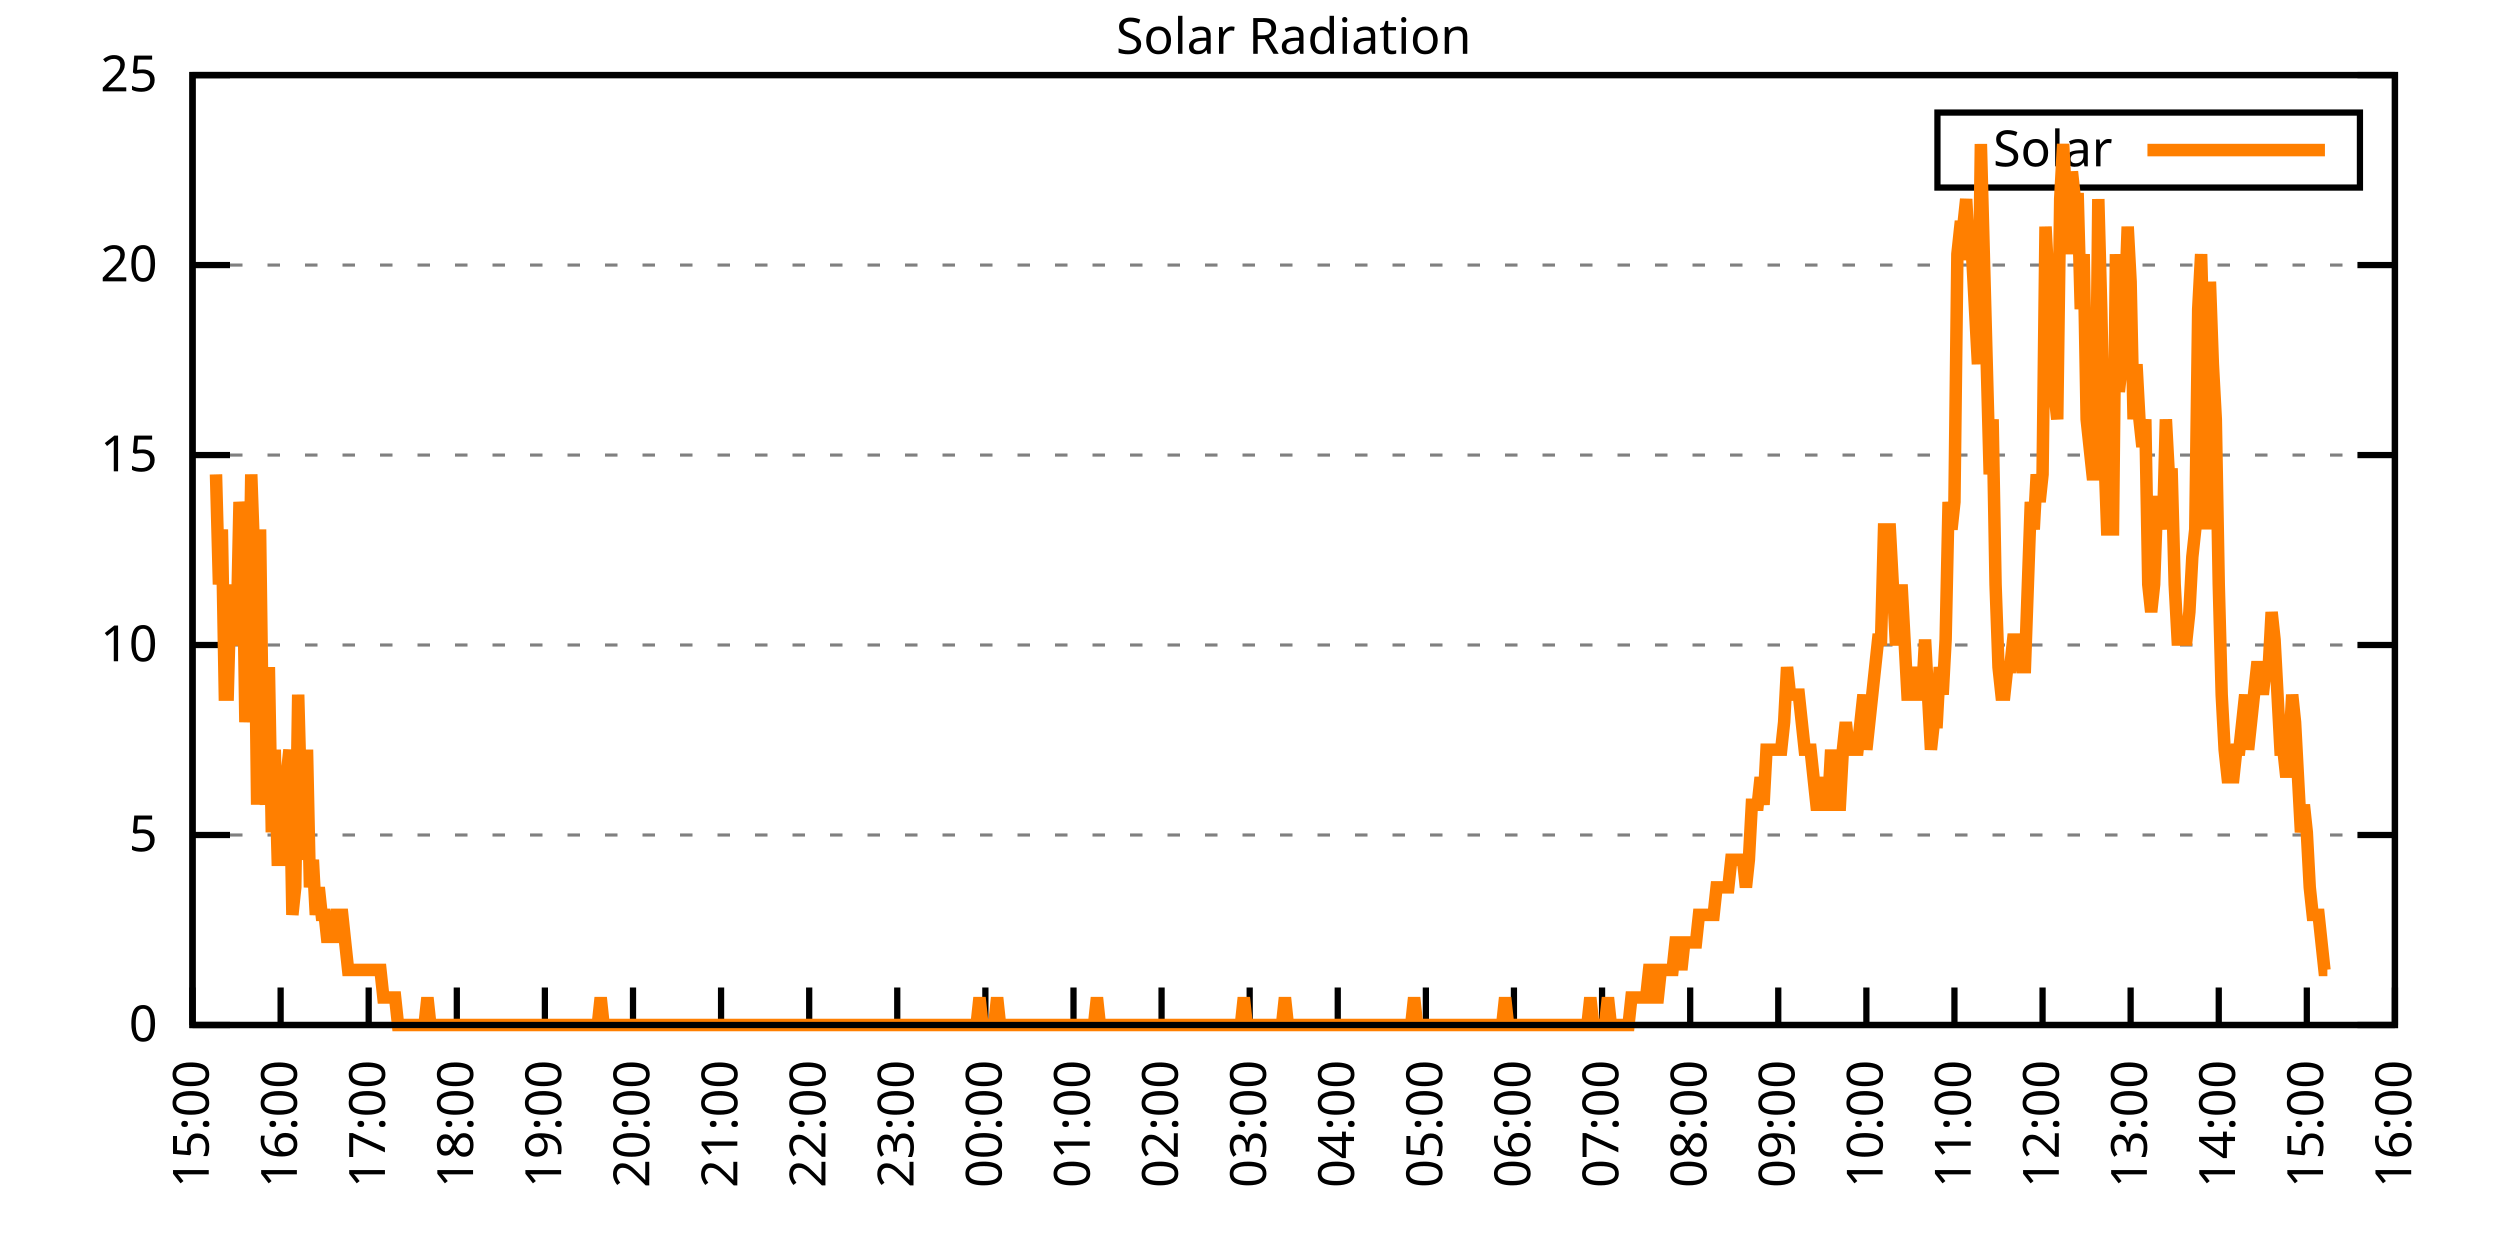
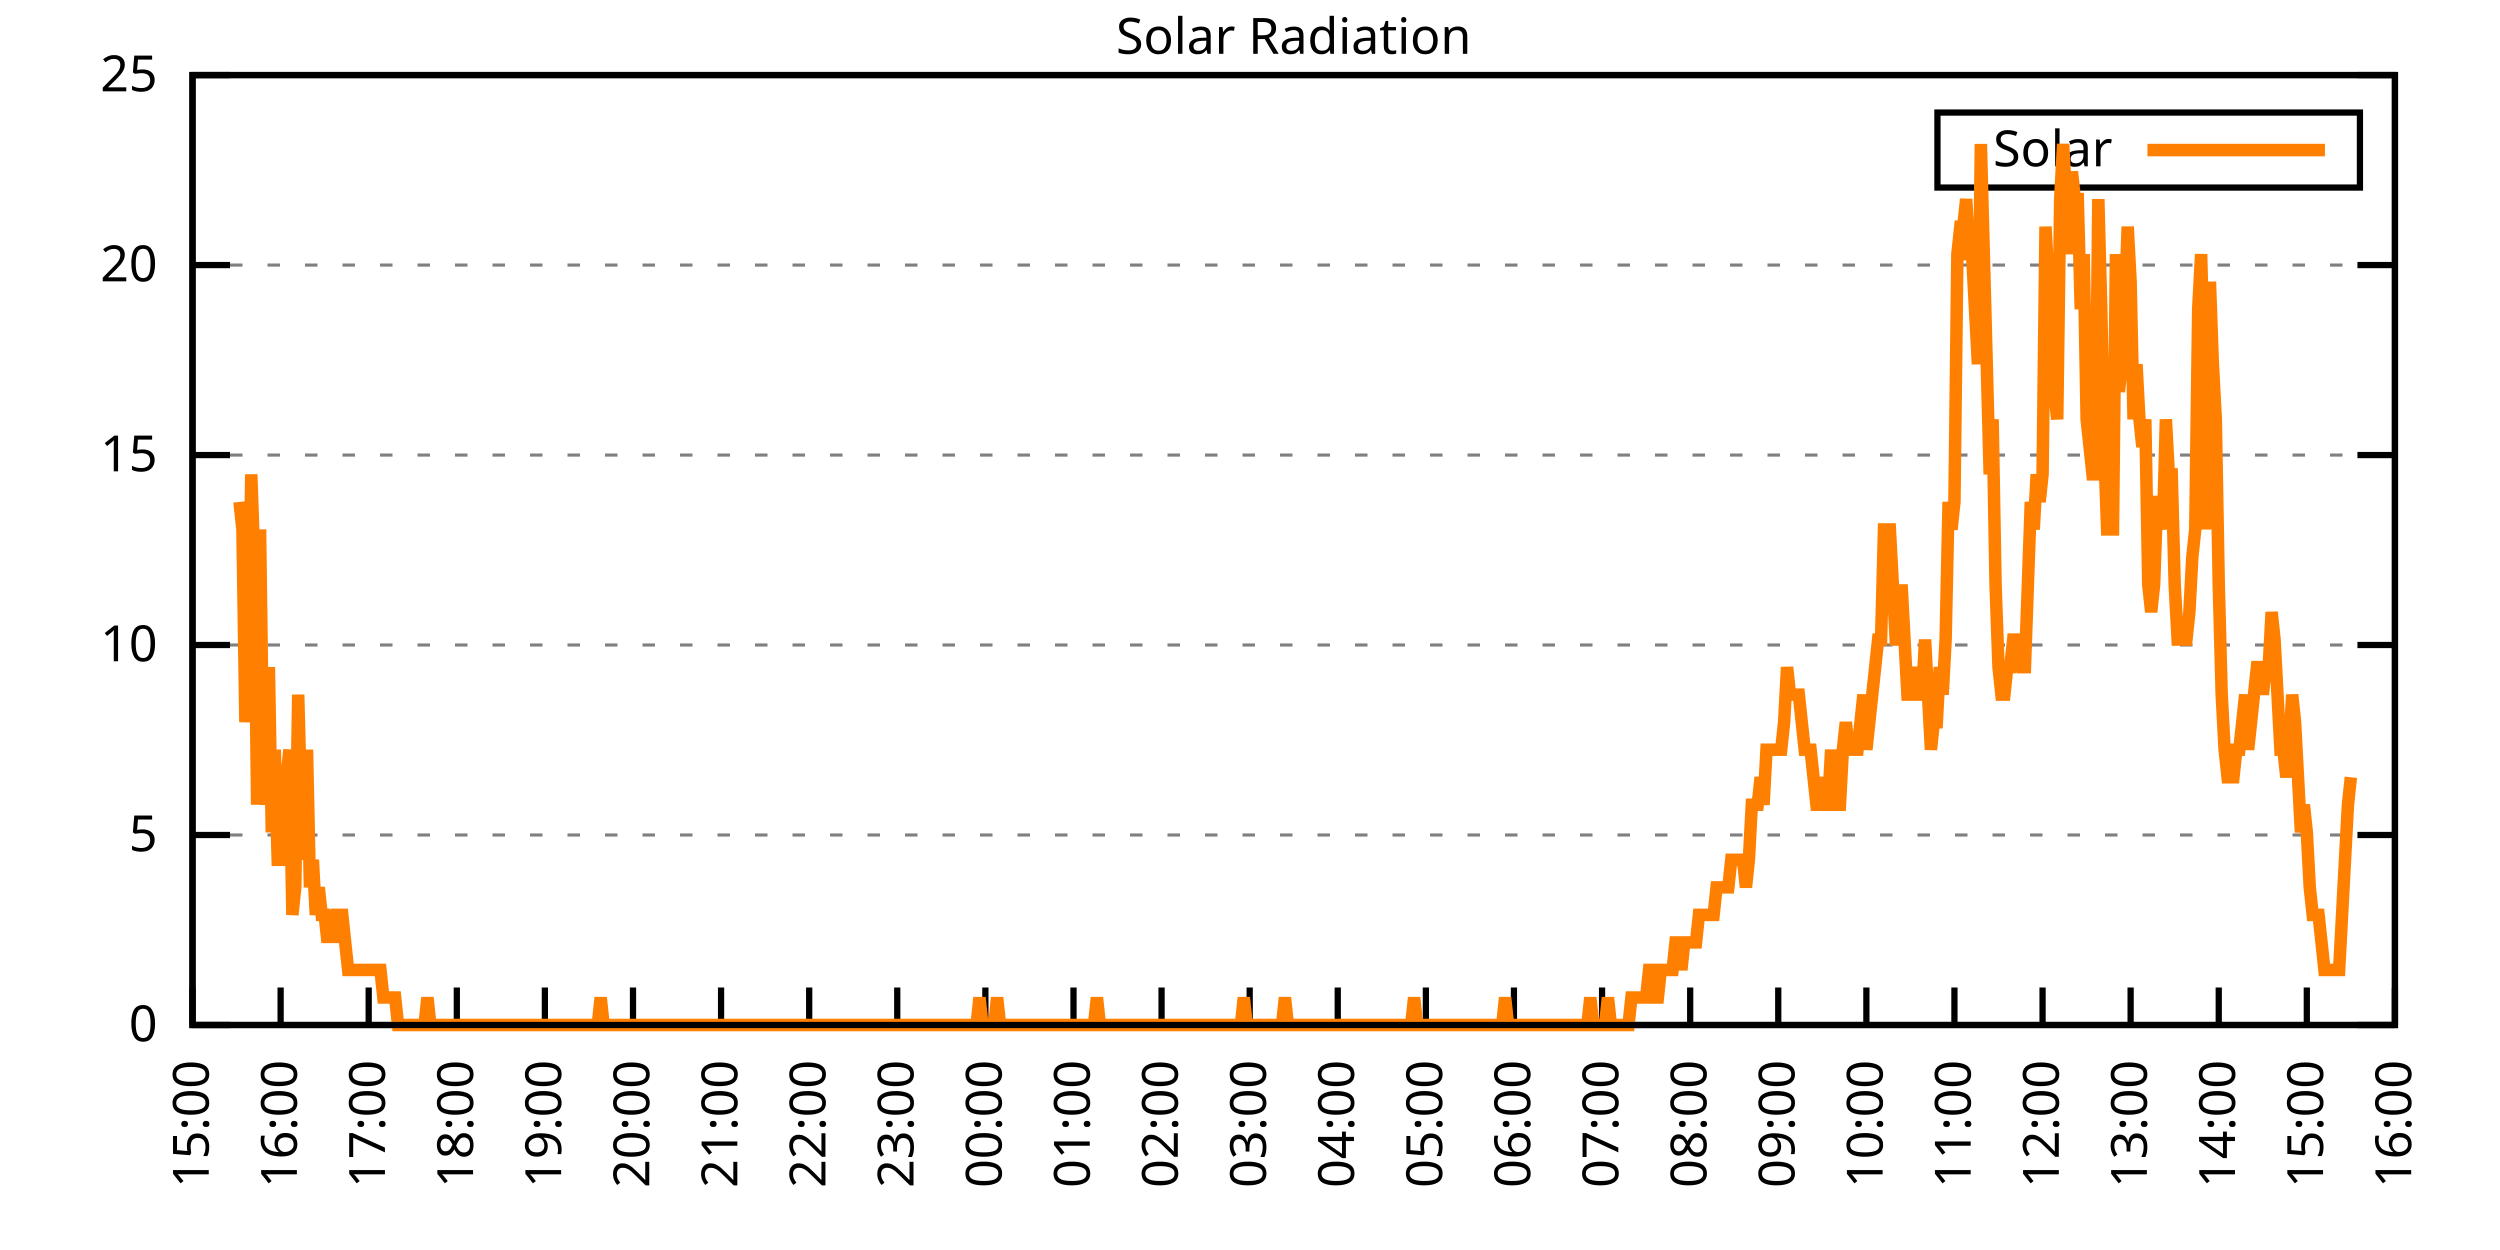
<svg xmlns="http://www.w3.org/2000/svg" xmlns:xlink="http://www.w3.org/1999/xlink" width="400" height="200" viewBox="0 0 400 200">
  <g id="gnuplot_canvas">
    <rect x="0" y="0" width="400" height="200" fill="none" />
    <defs>
      <circle id="gpDot" r="0.5" stroke-width="0.5" stroke="currentColor" />
      <path id="gpPt0" stroke-width="0.333" stroke="currentColor" d="M-1,0 h2 M0,-1 v2" />
      <path id="gpPt1" stroke-width="0.333" stroke="currentColor" d="M-1,-1 L1,1 M1,-1 L-1,1" />
      <path id="gpPt2" stroke-width="0.333" stroke="currentColor" d="M-1,0 L1,0 M0,-1 L0,1 M-1,-1 L1,1 M-1,1 L1,-1" />
      <rect id="gpPt3" stroke-width="0.333" stroke="currentColor" x="-1" y="-1" width="2" height="2" />
      <rect id="gpPt4" stroke-width="0.333" stroke="currentColor" fill="currentColor" x="-1" y="-1" width="2" height="2" />
      <circle id="gpPt5" stroke-width="0.333" stroke="currentColor" cx="0" cy="0" r="1" />
      <use xlink:href="#gpPt5" id="gpPt6" fill="currentColor" stroke="none" />
      <path id="gpPt7" stroke-width="0.333" stroke="currentColor" d="M0,-1.33 L-1.33,0.67 L1.33,0.67 z" />
      <use xlink:href="#gpPt7" id="gpPt8" fill="currentColor" stroke="none" />
      <use xlink:href="#gpPt7" id="gpPt9" stroke="currentColor" transform="rotate(180)" />
      <use xlink:href="#gpPt9" id="gpPt10" fill="currentColor" stroke="none" />
      <use xlink:href="#gpPt3" id="gpPt11" stroke="currentColor" transform="rotate(45)" />
      <use xlink:href="#gpPt11" id="gpPt12" fill="currentColor" stroke="none" />
      <path id="gpPt13" stroke-width="0.333" stroke="currentColor" d="M0,1.330 L1.265,0.411 L0.782,-1.067 L-0.782,-1.076 L-1.265,0.411 z" />
      <use xlink:href="#gpPt13" id="gpPt14" fill="currentColor" stroke="none" />
      <filter id="textbox" filterUnits="objectBoundingBox" x="0" y="0" height="1" width="1">
        <feFlood flood-color="white" flood-opacity="1" result="bgnd" />
        <feComposite in="SourceGraphic" in2="bgnd" operator="atop" />
      </filter>
      <filter id="greybox" filterUnits="objectBoundingBox" x="0" y="0" height="1" width="1">
        <feFlood flood-color="lightgrey" flood-opacity="1" result="grey" />
        <feComposite in="SourceGraphic" in2="grey" operator="atop" />
      </filter>
    </defs>
    <g fill="none" color="white" stroke="currentColor" stroke-width="1.00" stroke-linecap="butt" stroke-linejoin="miter">
</g>
    <g fill="none" color="black" stroke="currentColor" stroke-width="1.00" stroke-linecap="butt" stroke-linejoin="miter">
      <g stroke="none" shape-rendering="crispEdges">
        <polygon fill="rgb(255, 255, 255)" points="30.80,164.00 383.18,164.00 383.18,12.02 30.80,12.02 " />
      </g>
    </g>
    <g fill="none" color="black" stroke="currentColor" stroke-width="1.00" stroke-linecap="butt" stroke-linejoin="miter">
</g>
    <g fill="none" color="black" stroke="black" stroke-width="0.50" stroke-linecap="butt" stroke-linejoin="miter">
</g>
    <g fill="none" color="gray" stroke="currentColor" stroke-width="0.50" stroke-linecap="butt" stroke-linejoin="miter">
      <path stroke="gray" stroke-dasharray="2,4" class="gridline" d="M30.80,164.00 L383.19,164.00  " />
    </g>
    <g fill="none" color="gray" stroke="gray" stroke-width="1.00" stroke-linecap="butt" stroke-linejoin="miter">
</g>
    <g fill="none" color="black" stroke="currentColor" stroke-width="1.00" stroke-linecap="butt" stroke-linejoin="miter">
      <path stroke="black" d="M30.80,164.00 L36.80,164.00 M383.19,164.00 L377.19,164.00  " />
      <g transform="translate(25.20,166.60)" stroke="none" fill="black" font-family="Sans" font-size="8.00" text-anchor="end">
        <text>
          <tspan font-family="Sans"> 0</tspan>
        </text>
      </g>
    </g>
    <g fill="none" color="black" stroke="currentColor" stroke-width="1.00" stroke-linecap="butt" stroke-linejoin="miter">
</g>
    <g fill="none" color="black" stroke="black" stroke-width="0.50" stroke-linecap="butt" stroke-linejoin="miter">
</g>
    <g fill="none" color="gray" stroke="currentColor" stroke-width="0.50" stroke-linecap="butt" stroke-linejoin="miter">
      <path stroke="gray" stroke-dasharray="2,4" class="gridline" d="M30.80,133.60 L383.19,133.60  " />
    </g>
    <g fill="none" color="gray" stroke="gray" stroke-width="1.00" stroke-linecap="butt" stroke-linejoin="miter">
</g>
    <g fill="none" color="black" stroke="currentColor" stroke-width="1.00" stroke-linecap="butt" stroke-linejoin="miter">
      <path stroke="black" d="M30.80,133.60 L36.80,133.60 M383.19,133.60 L377.19,133.60  " />
      <g transform="translate(25.20,136.20)" stroke="none" fill="black" font-family="Sans" font-size="8.00" text-anchor="end">
        <text>
          <tspan font-family="Sans"> 5</tspan>
        </text>
      </g>
    </g>
    <g fill="none" color="black" stroke="currentColor" stroke-width="1.00" stroke-linecap="butt" stroke-linejoin="miter">
</g>
    <g fill="none" color="black" stroke="black" stroke-width="0.50" stroke-linecap="butt" stroke-linejoin="miter">
</g>
    <g fill="none" color="gray" stroke="currentColor" stroke-width="0.50" stroke-linecap="butt" stroke-linejoin="miter">
      <path stroke="gray" stroke-dasharray="2,4" class="gridline" d="M30.80,103.20 L383.19,103.20  " />
    </g>
    <g fill="none" color="gray" stroke="gray" stroke-width="1.00" stroke-linecap="butt" stroke-linejoin="miter">
</g>
    <g fill="none" color="black" stroke="currentColor" stroke-width="1.00" stroke-linecap="butt" stroke-linejoin="miter">
      <path stroke="black" d="M30.80,103.20 L36.80,103.20 M383.19,103.20 L377.19,103.20  " />
      <g transform="translate(25.20,105.80)" stroke="none" fill="black" font-family="Sans" font-size="8.00" text-anchor="end">
        <text>
          <tspan font-family="Sans"> 10</tspan>
        </text>
      </g>
    </g>
    <g fill="none" color="black" stroke="currentColor" stroke-width="1.00" stroke-linecap="butt" stroke-linejoin="miter">
</g>
    <g fill="none" color="black" stroke="black" stroke-width="0.50" stroke-linecap="butt" stroke-linejoin="miter">
</g>
    <g fill="none" color="gray" stroke="currentColor" stroke-width="0.50" stroke-linecap="butt" stroke-linejoin="miter">
      <path stroke="gray" stroke-dasharray="2,4" class="gridline" d="M30.80,72.81 L383.19,72.81  " />
    </g>
    <g fill="none" color="gray" stroke="gray" stroke-width="1.00" stroke-linecap="butt" stroke-linejoin="miter">
</g>
    <g fill="none" color="black" stroke="currentColor" stroke-width="1.00" stroke-linecap="butt" stroke-linejoin="miter">
      <path stroke="black" d="M30.80,72.81 L36.80,72.81 M383.19,72.81 L377.19,72.81  " />
      <g transform="translate(25.20,75.41)" stroke="none" fill="black" font-family="Sans" font-size="8.00" text-anchor="end">
        <text>
          <tspan font-family="Sans"> 15</tspan>
        </text>
      </g>
    </g>
    <g fill="none" color="black" stroke="currentColor" stroke-width="1.00" stroke-linecap="butt" stroke-linejoin="miter">
</g>
    <g fill="none" color="black" stroke="black" stroke-width="0.50" stroke-linecap="butt" stroke-linejoin="miter">
</g>
    <g fill="none" color="gray" stroke="currentColor" stroke-width="0.50" stroke-linecap="butt" stroke-linejoin="miter">
      <path stroke="gray" stroke-dasharray="2,4" class="gridline" d="M30.80,42.41 L383.19,42.41  " />
    </g>
    <g fill="none" color="gray" stroke="gray" stroke-width="1.00" stroke-linecap="butt" stroke-linejoin="miter">
</g>
    <g fill="none" color="black" stroke="currentColor" stroke-width="1.00" stroke-linecap="butt" stroke-linejoin="miter">
      <path stroke="black" d="M30.80,42.41 L36.80,42.41 M383.19,42.41 L377.19,42.41  " />
      <g transform="translate(25.20,45.01)" stroke="none" fill="black" font-family="Sans" font-size="8.00" text-anchor="end">
        <text>
          <tspan font-family="Sans"> 20</tspan>
        </text>
      </g>
    </g>
    <g fill="none" color="black" stroke="currentColor" stroke-width="1.00" stroke-linecap="butt" stroke-linejoin="miter">
</g>
    <g fill="none" color="black" stroke="black" stroke-width="0.50" stroke-linecap="butt" stroke-linejoin="miter">
</g>
    <g fill="none" color="gray" stroke="currentColor" stroke-width="0.50" stroke-linecap="butt" stroke-linejoin="miter">
      <path stroke="gray" stroke-dasharray="2,4" class="gridline" d="M30.80,12.01 L383.19,12.01  " />
    </g>
    <g fill="none" color="gray" stroke="gray" stroke-width="1.00" stroke-linecap="butt" stroke-linejoin="miter">
</g>
    <g fill="none" color="black" stroke="currentColor" stroke-width="1.00" stroke-linecap="butt" stroke-linejoin="miter">
      <path stroke="black" d="M30.80,12.01 L36.80,12.01 M383.19,12.01 L377.19,12.01  " />
      <g transform="translate(25.20,14.61)" stroke="none" fill="black" font-family="Sans" font-size="8.00" text-anchor="end">
        <text>
          <tspan font-family="Sans"> 25</tspan>
        </text>
      </g>
    </g>
    <g fill="none" color="black" stroke="currentColor" stroke-width="1.00" stroke-linecap="butt" stroke-linejoin="miter">
      <path stroke="black" d="M30.80,164.00 L30.80,158.00  " />
      <g transform="translate(33.40,169.60) rotate(270.00)" stroke="none" fill="black" font-family="Sans" font-size="8.00" text-anchor="end">
        <text>
          <tspan font-family="Sans">15:00</tspan>
        </text>
      </g>
    </g>
    <g fill="none" color="black" stroke="currentColor" stroke-width="1.00" stroke-linecap="butt" stroke-linejoin="miter">
      <path stroke="black" d="M44.90,164.00 L44.90,158.00  " />
      <g transform="translate(47.50,169.60) rotate(270.00)" stroke="none" fill="black" font-family="Sans" font-size="8.00" text-anchor="end">
        <text>
          <tspan font-family="Sans">16:00</tspan>
        </text>
      </g>
    </g>
    <g fill="none" color="black" stroke="currentColor" stroke-width="1.00" stroke-linecap="butt" stroke-linejoin="miter">
      <path stroke="black" d="M58.99,164.00 L58.99,158.00  " />
      <g transform="translate(61.59,169.60) rotate(270.00)" stroke="none" fill="black" font-family="Sans" font-size="8.00" text-anchor="end">
        <text>
          <tspan font-family="Sans">17:00</tspan>
        </text>
      </g>
    </g>
    <g fill="none" color="black" stroke="currentColor" stroke-width="1.00" stroke-linecap="butt" stroke-linejoin="miter">
      <path stroke="black" d="M73.09,164.00 L73.09,158.00  " />
      <g transform="translate(75.69,169.60) rotate(270.00)" stroke="none" fill="black" font-family="Sans" font-size="8.00" text-anchor="end">
        <text>
          <tspan font-family="Sans">18:00</tspan>
        </text>
      </g>
    </g>
    <g fill="none" color="black" stroke="currentColor" stroke-width="1.00" stroke-linecap="butt" stroke-linejoin="miter">
      <path stroke="black" d="M87.18,164.00 L87.18,158.00  " />
      <g transform="translate(89.78,169.60) rotate(270.00)" stroke="none" fill="black" font-family="Sans" font-size="8.00" text-anchor="end">
        <text>
          <tspan font-family="Sans">19:00</tspan>
        </text>
      </g>
    </g>
    <g fill="none" color="black" stroke="currentColor" stroke-width="1.00" stroke-linecap="butt" stroke-linejoin="miter">
      <path stroke="black" d="M101.28,164.00 L101.28,158.00  " />
      <g transform="translate(103.88,169.60) rotate(270.00)" stroke="none" fill="black" font-family="Sans" font-size="8.00" text-anchor="end">
        <text>
          <tspan font-family="Sans">20:00</tspan>
        </text>
      </g>
    </g>
    <g fill="none" color="black" stroke="currentColor" stroke-width="1.00" stroke-linecap="butt" stroke-linejoin="miter">
      <path stroke="black" d="M115.37,164.00 L115.37,158.00  " />
      <g transform="translate(117.97,169.60) rotate(270.00)" stroke="none" fill="black" font-family="Sans" font-size="8.00" text-anchor="end">
        <text>
          <tspan font-family="Sans">21:00</tspan>
        </text>
      </g>
    </g>
    <g fill="none" color="black" stroke="currentColor" stroke-width="1.00" stroke-linecap="butt" stroke-linejoin="miter">
      <path stroke="black" d="M129.47,164.00 L129.47,158.00  " />
      <g transform="translate(132.07,169.60) rotate(270.00)" stroke="none" fill="black" font-family="Sans" font-size="8.00" text-anchor="end">
        <text>
          <tspan font-family="Sans">22:00</tspan>
        </text>
      </g>
    </g>
    <g fill="none" color="black" stroke="currentColor" stroke-width="1.00" stroke-linecap="butt" stroke-linejoin="miter">
      <path stroke="black" d="M143.56,164.00 L143.56,158.00  " />
      <g transform="translate(146.16,169.60) rotate(270.00)" stroke="none" fill="black" font-family="Sans" font-size="8.00" text-anchor="end">
        <text>
          <tspan font-family="Sans">23:00</tspan>
        </text>
      </g>
    </g>
    <g fill="none" color="black" stroke="currentColor" stroke-width="1.00" stroke-linecap="butt" stroke-linejoin="miter">
      <path stroke="black" d="M157.66,164.00 L157.66,158.00  " />
      <g transform="translate(160.26,169.60) rotate(270.00)" stroke="none" fill="black" font-family="Sans" font-size="8.00" text-anchor="end">
        <text>
          <tspan font-family="Sans">00:00</tspan>
        </text>
      </g>
    </g>
    <g fill="none" color="black" stroke="currentColor" stroke-width="1.00" stroke-linecap="butt" stroke-linejoin="miter">
      <path stroke="black" d="M171.76,164.00 L171.76,158.00  " />
      <g transform="translate(174.36,169.60) rotate(270.00)" stroke="none" fill="black" font-family="Sans" font-size="8.00" text-anchor="end">
        <text>
          <tspan font-family="Sans">01:00</tspan>
        </text>
      </g>
    </g>
    <g fill="none" color="black" stroke="currentColor" stroke-width="1.00" stroke-linecap="butt" stroke-linejoin="miter">
      <path stroke="black" d="M185.85,164.00 L185.85,158.00  " />
      <g transform="translate(188.45,169.60) rotate(270.00)" stroke="none" fill="black" font-family="Sans" font-size="8.00" text-anchor="end">
        <text>
          <tspan font-family="Sans">02:00</tspan>
        </text>
      </g>
    </g>
    <g fill="none" color="black" stroke="currentColor" stroke-width="1.00" stroke-linecap="butt" stroke-linejoin="miter">
      <path stroke="black" d="M199.95,164.00 L199.95,158.00  " />
      <g transform="translate(202.55,169.60) rotate(270.00)" stroke="none" fill="black" font-family="Sans" font-size="8.00" text-anchor="end">
        <text>
          <tspan font-family="Sans">03:00</tspan>
        </text>
      </g>
    </g>
    <g fill="none" color="black" stroke="currentColor" stroke-width="1.00" stroke-linecap="butt" stroke-linejoin="miter">
      <path stroke="black" d="M214.04,164.00 L214.04,158.00  " />
      <g transform="translate(216.64,169.60) rotate(270.00)" stroke="none" fill="black" font-family="Sans" font-size="8.00" text-anchor="end">
        <text>
          <tspan font-family="Sans">04:00</tspan>
        </text>
      </g>
    </g>
    <g fill="none" color="black" stroke="currentColor" stroke-width="1.00" stroke-linecap="butt" stroke-linejoin="miter">
      <path stroke="black" d="M228.14,164.00 L228.14,158.00  " />
      <g transform="translate(230.74,169.60) rotate(270.00)" stroke="none" fill="black" font-family="Sans" font-size="8.00" text-anchor="end">
        <text>
          <tspan font-family="Sans">05:00</tspan>
        </text>
      </g>
    </g>
    <g fill="none" color="black" stroke="currentColor" stroke-width="1.00" stroke-linecap="butt" stroke-linejoin="miter">
      <path stroke="black" d="M242.23,164.00 L242.23,158.00  " />
      <g transform="translate(244.83,169.60) rotate(270.00)" stroke="none" fill="black" font-family="Sans" font-size="8.00" text-anchor="end">
        <text>
          <tspan font-family="Sans">06:00</tspan>
        </text>
      </g>
    </g>
    <g fill="none" color="black" stroke="currentColor" stroke-width="1.00" stroke-linecap="butt" stroke-linejoin="miter">
      <path stroke="black" d="M256.33,164.00 L256.33,158.00  " />
      <g transform="translate(258.93,169.60) rotate(270.00)" stroke="none" fill="black" font-family="Sans" font-size="8.00" text-anchor="end">
        <text>
          <tspan font-family="Sans">07:00</tspan>
        </text>
      </g>
    </g>
    <g fill="none" color="black" stroke="currentColor" stroke-width="1.00" stroke-linecap="butt" stroke-linejoin="miter">
      <path stroke="black" d="M270.43,164.00 L270.43,158.00  " />
      <g transform="translate(273.03,169.60) rotate(270.00)" stroke="none" fill="black" font-family="Sans" font-size="8.00" text-anchor="end">
        <text>
          <tspan font-family="Sans">08:00</tspan>
        </text>
      </g>
    </g>
    <g fill="none" color="black" stroke="currentColor" stroke-width="1.00" stroke-linecap="butt" stroke-linejoin="miter">
      <path stroke="black" d="M284.52,164.00 L284.52,158.00  " />
      <g transform="translate(287.12,169.60) rotate(270.00)" stroke="none" fill="black" font-family="Sans" font-size="8.00" text-anchor="end">
        <text>
          <tspan font-family="Sans">09:00</tspan>
        </text>
      </g>
    </g>
    <g fill="none" color="black" stroke="currentColor" stroke-width="1.00" stroke-linecap="butt" stroke-linejoin="miter">
      <path stroke="black" d="M298.62,164.00 L298.62,158.00  " />
      <g transform="translate(301.22,169.60) rotate(270.00)" stroke="none" fill="black" font-family="Sans" font-size="8.00" text-anchor="end">
        <text>
          <tspan font-family="Sans">10:00</tspan>
        </text>
      </g>
    </g>
    <g fill="none" color="black" stroke="currentColor" stroke-width="1.00" stroke-linecap="butt" stroke-linejoin="miter">
      <path stroke="black" d="M312.71,164.00 L312.71,158.00  " />
      <g transform="translate(315.31,169.60) rotate(270.00)" stroke="none" fill="black" font-family="Sans" font-size="8.00" text-anchor="end">
        <text>
          <tspan font-family="Sans">11:00</tspan>
        </text>
      </g>
    </g>
    <g fill="none" color="black" stroke="currentColor" stroke-width="1.00" stroke-linecap="butt" stroke-linejoin="miter">
      <path stroke="black" d="M326.81,164.00 L326.81,158.00  " />
      <g transform="translate(329.41,169.60) rotate(270.00)" stroke="none" fill="black" font-family="Sans" font-size="8.00" text-anchor="end">
        <text>
          <tspan font-family="Sans">12:00</tspan>
        </text>
      </g>
    </g>
    <g fill="none" color="black" stroke="currentColor" stroke-width="1.00" stroke-linecap="butt" stroke-linejoin="miter">
      <path stroke="black" d="M340.90,164.00 L340.90,158.00  " />
      <g transform="translate(343.50,169.60) rotate(270.00)" stroke="none" fill="black" font-family="Sans" font-size="8.00" text-anchor="end">
        <text>
          <tspan font-family="Sans">13:00</tspan>
        </text>
      </g>
    </g>
    <g fill="none" color="black" stroke="currentColor" stroke-width="1.00" stroke-linecap="butt" stroke-linejoin="miter">
      <path stroke="black" d="M355.00,164.00 L355.00,158.00  " />
      <g transform="translate(357.60,169.60) rotate(270.00)" stroke="none" fill="black" font-family="Sans" font-size="8.00" text-anchor="end">
        <text>
          <tspan font-family="Sans">14:00</tspan>
        </text>
      </g>
    </g>
    <g fill="none" color="black" stroke="currentColor" stroke-width="1.00" stroke-linecap="butt" stroke-linejoin="miter">
      <path stroke="black" d="M369.09,164.00 L369.09,158.00  " />
      <g transform="translate(371.69,169.60) rotate(270.00)" stroke="none" fill="black" font-family="Sans" font-size="8.00" text-anchor="end">
        <text>
          <tspan font-family="Sans">15:00</tspan>
        </text>
      </g>
    </g>
    <g fill="none" color="black" stroke="currentColor" stroke-width="1.00" stroke-linecap="butt" stroke-linejoin="miter">
      <path stroke="black" d="M383.19,164.00 L383.19,158.00  " />
      <g transform="translate(385.79,169.60) rotate(270.00)" stroke="none" fill="black" font-family="Sans" font-size="8.00" text-anchor="end">
        <text>
          <tspan font-family="Sans">16:00</tspan>
        </text>
      </g>
    </g>
    <g fill="none" color="black" stroke="currentColor" stroke-width="1.00" stroke-linecap="butt" stroke-linejoin="miter">
</g>
    <g fill="none" color="black" stroke="currentColor" stroke-width="1.00" stroke-linecap="butt" stroke-linejoin="miter">
      <path stroke="black" d="M30.80,12.01 L30.80,164.00 L383.19,164.00 L383.19,12.01 L30.80,12.01 Z  " />
    </g>
    <g fill="none" color="black" stroke="currentColor" stroke-width="1.00" stroke-linecap="butt" stroke-linejoin="miter">
</g>
    <g fill="none" color="black" stroke="currentColor" stroke-width="1.00" stroke-linecap="butt" stroke-linejoin="miter">
      <path stroke="black" d="M309.99,30.01 L309.99,18.01 L377.59,18.01 L377.59,30.01 L309.99,30.01 Z  " />
    </g>
    <g id="Solar_Radiation_plot_1">
      <g fill="none" color="white" stroke="black" stroke-width="2.00" stroke-linecap="butt" stroke-linejoin="miter">
</g>
      <g fill="none" color="black" stroke="currentColor" stroke-width="2.00" stroke-linecap="butt" stroke-linejoin="miter">
        <g transform="translate(337.99,26.61)" stroke="none" fill="black" font-family="Sans" font-size="8.00" text-anchor="end">
          <text>
            <tspan font-family="Sans">Solar</tspan>
          </text>
        </g>
      </g>
      <g fill="none" color="black" stroke="currentColor" stroke-width="2.00" stroke-linecap="butt" stroke-linejoin="miter">
-         <path stroke="rgb(255, 127,   0)" d="M343.59,24.01 L371.99,24.01 M34.56,75.90 L35.03,93.52 L35.50,84.71 L35.97,111.14 L36.44,111.14 L36.91,93.52   L37.38,102.33 L37.85,102.33 L38.32,80.31 L38.79,84.71 L39.26,115.55 L39.73,106.74 L40.20,75.90 L40.67,89.12   L41.14,128.76 L41.61,84.71 L42.08,119.95 L42.55,128.76 L43.02,106.74 L43.49,133.17 L43.96,119.95 L44.43,137.57   L44.90,137.57 L45.37,137.57 L45.84,124.36 L46.31,119.95 L46.78,146.38 L47.24,141.98 L47.71,111.14 L48.18,128.76   L48.65,137.57 L49.12,119.95 L49.59,141.98 L50.06,137.57 L50.53,146.38 L51.00,141.98 L51.47,146.38 L51.94,146.38   L52.41,150.79 L52.88,146.38 L53.35,150.79 L53.82,146.38 L54.29,146.38 L54.76,146.38 L55.23,150.79 L55.70,155.19   L56.17,155.19 L56.64,155.19 L57.11,155.19 L57.58,155.19 L58.05,155.19 L58.52,155.19 L58.99,155.19 L59.46,155.19   L59.93,155.19 L60.40,155.19 L60.87,155.19 L61.34,159.60 L61.81,159.60 L62.28,159.60 L62.75,159.60 L63.22,159.60   L63.69,164.00 L64.16,164.00 L64.63,164.00 L65.10,164.00 L65.57,164.00 L66.04,164.00 L66.51,164.00 L66.98,164.00   L67.45,164.00 L67.92,164.00 L68.39,159.60 L68.86,164.00 L69.33,164.00 L69.80,164.00 L70.27,164.00 L70.74,164.00   L71.21,164.00 L71.68,164.00 L72.15,164.00 L72.62,164.00 L73.09,164.00 L73.56,164.00 L74.03,164.00 L74.50,164.00   L74.97,164.00 L75.44,164.00 L75.91,164.00 L76.38,164.00 L76.85,164.00 L77.32,164.00 L77.79,164.00 L78.26,164.00   L78.73,164.00 L79.19,164.00 L79.66,164.00 L80.13,164.00 L80.60,164.00 L81.07,164.00 L81.54,164.00 L82.01,164.00   L82.48,164.00 L82.95,164.00 L83.42,164.00 L83.89,164.00 L84.36,164.00 L84.83,164.00 L85.30,164.00 L85.77,164.00   L86.24,164.00 L86.71,164.00 L87.18,164.00 L87.65,164.00 L88.12,164.00 L88.59,164.00 L89.06,164.00 L89.53,164.00   L90.00,164.00 L90.47,164.00 L90.94,164.00 L91.41,164.00 L91.88,164.00 L92.35,164.00 L92.82,164.00 L93.29,164.00   L93.76,164.00 L94.23,164.00 L94.70,164.00 L95.17,164.00 L95.64,164.00 L96.11,159.60 L96.58,164.00 L97.05,164.00   L97.52,164.00 L97.99,164.00 L98.46,164.00 L98.93,164.00 L99.40,164.00 L99.87,164.00 L100.34,164.00 L100.81,164.00   L101.28,164.00 L101.75,164.00 L102.22,164.00 L102.69,164.00 L103.16,164.00 L103.63,164.00 L104.10,164.00 L104.57,164.00   L105.04,164.00 L105.51,164.00 L105.98,164.00 L106.45,164.00 L106.92,164.00 L107.39,164.00 L107.86,164.00 L108.33,164.00   L108.80,164.00 L109.27,164.00 L109.74,164.00 L110.21,164.00 L110.68,164.00 L111.14,164.00 L111.61,164.00 L112.08,164.00   L112.55,164.00 L113.02,164.00 L113.49,164.00 L113.96,164.00 L114.43,164.00 L114.90,164.00 L115.37,164.00 L115.84,164.00   L116.31,164.00 L116.78,164.00 L117.25,164.00 L117.72,164.00 L118.19,164.00 L118.66,164.00 L119.13,164.00 L119.60,164.00   L120.07,164.00 L120.54,164.00 L121.01,164.00 L121.48,164.00 L121.95,164.00 L122.42,164.00 L122.89,164.00 L123.36,164.00   L123.83,164.00 L124.30,164.00 L124.77,164.00 L125.24,164.00 L125.71,164.00 L126.18,164.00 L126.65,164.00 L127.12,164.00   L127.59,164.00 L128.06,164.00 L128.53,164.00 L129.00,164.00 L129.47,164.00 L129.94,164.00 L130.41,164.00 L130.88,164.00   L131.35,164.00 L131.82,164.00 L132.29,164.00 L132.76,164.00 L133.23,164.00 L133.70,164.00 L134.17,164.00 L134.64,164.00   L135.11,164.00 L135.58,164.00 L136.05,164.00 L136.52,164.00 L136.99,164.00 L137.46,164.00 L137.93,164.00 L138.40,164.00   L138.87,164.00 L139.34,164.00 L139.81,164.00 L140.28,164.00 L140.75,164.00 L141.22,164.00 L141.69,164.00 L142.16,164.00   L142.63,164.00 L143.09,164.00 L143.56,164.00 L144.03,164.00 L144.50,164.00 L144.97,164.00 L145.44,164.00 L145.91,164.00   L146.38,164.00 L146.85,164.00 L147.32,164.00 L147.79,164.00 L148.26,164.00 L148.73,164.00 L149.20,164.00 L149.67,164.00   L150.14,164.00 L150.61,164.00 L151.08,164.00 L151.55,164.00 L152.02,164.00 L152.49,164.00 L152.96,164.00 L153.43,164.00   L153.90,164.00 L154.37,164.00 L154.84,164.00 L155.31,164.00 L155.78,164.00 L156.25,164.00 L156.72,159.60 L157.19,164.00   L157.66,164.00 L158.13,164.00 L158.60,164.00 L159.07,164.00 L159.54,159.60 L160.01,164.00 L160.48,164.00 L160.95,164.00   L161.42,164.00 L161.89,164.00 L162.36,164.00 L162.83,164.00 L163.30,164.00 L163.77,164.00 L164.24,164.00 L164.71,164.00   L165.18,164.00 L165.65,164.00 L166.12,164.00 L166.59,164.00 L167.06,164.00 L167.53,164.00 L168.00,164.00 L168.47,164.00   L168.94,164.00 L169.41,164.00 L169.88,164.00 L170.35,164.00 L170.82,164.00 L171.29,164.00 L171.76,164.00 L172.23,164.00   L172.70,164.00 L173.17,164.00 L173.64,164.00 L174.11,164.00 L174.58,164.00 L175.04,164.00 L175.51,159.60 L175.98,164.00   L176.45,164.00 L176.92,164.00 L177.39,164.00 L177.86,164.00 L178.33,164.00 L178.80,164.00 L179.27,164.00 L179.74,164.00   L180.21,164.00 L180.68,164.00 L181.15,164.00 L181.62,164.00 L182.09,164.00 L182.56,164.00 L183.03,164.00 L183.50,164.00   L183.97,164.00 L184.44,164.00 L184.91,164.00 L185.38,164.00 L185.85,164.00 L186.32,164.00 L186.79,164.00 L187.26,164.00   L187.73,164.00 L188.20,164.00 L188.67,164.00 L189.14,164.00 L189.61,164.00 L190.08,164.00 L190.55,164.00 L191.02,164.00   L191.49,164.00 L191.96,164.00 L192.43,164.00 L192.90,164.00 L193.37,164.00 L193.84,164.00 L194.31,164.00 L194.78,164.00   L195.25,164.00 L195.72,164.00 L196.19,164.00 L196.66,164.00 L197.13,164.00 L197.60,164.00 L198.07,164.00 L198.54,164.00   L199.01,159.60 L199.48,164.00 L199.95,164.00 L200.42,164.00 L200.89,164.00 L201.36,164.00 L201.83,164.00 L202.30,164.00   L202.77,164.00 L203.24,164.00 L203.71,164.00 L204.18,164.00 L204.65,164.00 L205.12,164.00 L205.59,159.60 L206.06,164.00   L206.53,164.00 L207.00,164.00 L207.46,164.00 L207.93,164.00 L208.40,164.00 L208.87,164.00 L209.34,164.00 L209.81,164.00   L210.28,164.00 L210.75,164.00 L211.22,164.00 L211.69,164.00 L212.16,164.00 L212.63,164.00 L213.10,164.00 L213.57,164.00   L214.04,164.00 L214.51,164.00 L214.98,164.00 L215.45,164.00 L215.92,164.00 L216.39,164.00 L216.86,164.00 L217.33,164.00   L217.80,164.00 L218.27,164.00 L218.74,164.00 L219.21,164.00 L219.68,164.00 L220.15,164.00 L220.62,164.00 L221.09,164.00   L221.56,164.00 L222.03,164.00 L222.50,164.00 L222.97,164.00 L223.44,164.00 L223.91,164.00 L224.38,164.00 L224.85,164.00   L225.32,164.00 L225.79,164.00 L226.26,159.60 L226.73,164.00 L227.20,164.00 L227.67,164.00 L228.14,164.00 L228.61,164.00   L229.08,164.00 L229.55,164.00 L230.02,164.00 L230.49,164.00 L230.96,164.00 L231.43,164.00 L231.90,164.00 L232.37,164.00   L232.84,164.00 L233.31,164.00 L233.78,164.00 L234.25,164.00 L234.72,164.00 L235.19,164.00 L235.66,164.00 L236.13,164.00   L236.60,164.00 L237.07,164.00 L237.54,164.00 L238.01,164.00 L238.48,164.00 L238.95,164.00 L239.41,164.00 L239.88,164.00   L240.35,164.00 L240.82,159.60 L241.29,164.00 L241.76,164.00 L242.23,164.00 L242.70,164.00 L243.17,164.00 L243.64,164.00   L244.11,164.00 L244.58,164.00 L245.05,164.00 L245.52,164.00 L245.99,164.00 L246.46,164.00 L246.93,164.00 L247.40,164.00   L247.87,164.00 L248.34,164.00 L248.81,164.00 L249.28,164.00 L249.75,164.00 L250.22,164.00 L250.69,164.00 L251.16,164.00   L251.63,164.00 L252.10,164.00 L252.57,164.00 L253.04,164.00 L253.51,164.00 L253.98,164.00 L254.45,159.60 L254.92,164.00   L255.39,164.00 L255.86,164.00 L256.33,164.00 L256.80,164.00 L257.27,159.60 L257.74,164.00 L258.21,164.00 L258.68,164.00   L259.15,164.00 L259.62,164.00 L260.09,164.00 L260.56,164.00 L261.03,159.60 L261.50,159.60 L261.97,159.60 L262.44,159.60   L262.91,159.60 L263.38,159.60 L263.85,155.19 L264.32,155.19 L264.79,159.60 L265.26,159.60 L265.73,155.19 L266.20,155.19   L266.67,155.19 L267.14,155.19 L267.61,155.19 L268.08,150.79 L268.55,150.79 L269.02,155.19 L269.49,150.79 L269.96,150.79   L270.43,150.79 L270.90,150.79 L271.36,150.79 L271.83,146.38 L272.30,146.38 L272.77,146.38 L273.24,146.38 L273.71,146.38   L274.18,146.38 L274.65,141.98 L275.12,141.98 L275.59,141.98 L276.06,141.98 L276.53,141.98 L277.00,137.57 L277.47,137.57   L277.94,137.57 L278.41,137.57 L278.88,137.57 L279.35,141.98 L279.82,137.57 L280.29,128.76 L280.76,128.76 L281.23,128.76   L281.70,124.36 L282.17,128.76 L282.64,119.95 L283.11,119.95 L283.58,119.95 L284.05,119.95 L284.52,119.95 L284.99,119.95   L285.46,115.55 L285.93,106.74 L286.40,111.14 L286.87,111.14 L287.34,111.14 L287.81,111.14 L288.28,115.55 L288.75,119.95   L289.22,119.95 L289.69,119.95 L290.16,124.36 L290.63,128.76 L291.10,128.76 L291.57,124.36 L292.04,128.76 L292.51,128.76   L292.98,119.95 L293.45,128.76 L293.92,128.76 L294.39,128.76 L294.86,119.95 L295.33,115.55 L295.80,119.95 L296.27,119.95   L296.74,119.95 L297.21,119.95 L297.68,115.55 L298.15,111.14 L298.62,119.95 L299.09,115.55 L299.56,111.14 L300.03,106.74   L300.50,102.33 L300.97,102.33 L301.44,84.71 L301.91,84.71 L302.38,84.71 L302.85,93.52 L303.31,102.33 L303.78,102.33   L304.25,93.52 L304.72,102.33 L305.19,111.14 L305.66,111.14 L306.13,111.14 L306.60,106.74 L307.07,111.14 L307.54,111.14   L308.01,102.33 L308.48,111.14 L308.95,119.95 L309.42,115.55 L309.89,115.55 L310.36,106.74 L310.83,111.14 L311.30,102.33   L311.77,80.31 L312.24,84.71 L312.71,80.31 L313.18,40.66 L313.65,36.26 L314.12,36.26 L314.59,31.85 L315.06,40.66   L315.53,40.66 L316.00,49.47 L316.47,58.28 L316.94,23.04 L317.41,40.66 L317.88,58.28 L318.35,75.90 L318.82,67.09   L319.29,93.52 L319.76,106.74 L320.23,111.14 L320.70,111.14 L321.17,106.74 L321.64,106.74 L322.11,102.33 L322.58,102.33   L323.05,102.33 L323.52,106.74 L323.99,106.74 L324.46,93.52 L324.93,80.31 L325.40,84.71 L325.87,75.90 L326.34,80.31   L326.81,75.90 L327.28,36.26 L327.75,45.07 L328.22,49.47 L328.69,62.69 L329.16,67.09 L329.63,31.85 L330.10,23.04   L330.57,31.85 L331.04,40.66 L331.51,27.45 L331.98,31.85 L332.45,31.85 L332.92,49.47 L333.39,40.66 L333.86,67.09   L334.33,71.50 L334.80,75.90 L335.26,75.90 L335.73,31.85 L336.20,49.47 L336.67,71.50 L337.14,84.71 L337.61,84.71   L338.08,84.71 L338.55,40.66 L339.02,62.69 L339.49,58.28 L339.96,49.47 L340.43,36.26 L340.90,45.07 L341.37,67.09   L341.84,58.28 L342.31,67.09 L342.78,71.50 L343.25,67.09 L343.72,93.52 L344.19,97.93 L344.66,93.52 L345.13,80.31   L345.60,80.31 L346.07,84.71 L346.54,67.09 L347.01,75.90 L347.48,75.90 L347.95,93.52 L348.42,102.33 L348.89,102.33   L349.36,102.33 L349.83,102.33 L350.30,97.93 L350.77,89.12 L351.24,84.71 L351.71,49.47 L352.18,40.66 L352.65,58.28   L353.12,84.71 L353.59,45.07 L354.06,58.28 L354.53,67.09 L355.00,93.52 L355.47,111.14 L355.94,119.95 L356.41,124.36   L356.88,124.36 L357.35,124.36 L357.82,119.95 L358.29,119.95 L358.76,115.55 L359.23,111.14 L359.70,119.95 L360.17,115.55   L360.64,111.14 L361.11,106.74 L361.58,106.74 L362.05,111.14 L362.52,106.74 L362.99,106.74 L363.46,97.93 L363.93,102.33   L364.40,111.14 L364.87,119.95 L365.34,119.95 L365.81,124.36 L366.28,119.95 L366.75,111.14 L367.21,115.55 L367.68,124.36   L368.15,133.17 L368.62,128.76 L369.09,133.17 L369.56,141.98 L370.03,146.38 L370.50,146.38 L370.97,146.38 L371.44,150.79   L371.91,155.19 L372.38,155.19  " />
+         <path stroke="rgb(255, 127,   0)" d="M343.59,24.01 L371.99,24.01 M38.32,80.31 L38.79,84.71 L39.26,115.55 L39.73,106.74 L40.20,75.90 L40.67,89.12   L41.14,128.76 L41.61,84.71 L42.08,119.95 L42.55,128.76 L43.02,106.74 L43.49,133.17 L43.96,119.95 L44.43,137.57   L44.90,137.57 L45.37,137.57 L45.84,124.36 L46.31,119.95 L46.78,146.38 L47.24,141.98 L47.71,111.14 L48.18,128.76   L48.65,137.57 L49.12,119.95 L49.59,141.98 L50.06,137.57 L50.53,146.38 L51.00,141.98 L51.47,146.38 L51.94,146.38   L52.41,150.79 L52.88,146.38 L53.35,150.79 L53.82,146.38 L54.29,146.38 L54.76,146.38 L55.23,150.79 L55.70,155.19   L56.17,155.19 L56.64,155.19 L57.11,155.19 L57.58,155.19 L58.05,155.19 L58.52,155.19 L58.99,155.19 L59.46,155.19   L59.93,155.19 L60.40,155.19 L60.87,155.19 L61.34,159.60 L61.81,159.60 L62.28,159.60 L62.75,159.60 L63.22,159.60   L63.69,164.00 L64.16,164.00 L64.63,164.00 L65.10,164.00 L65.57,164.00 L66.04,164.00 L66.51,164.00 L66.98,164.00   L67.45,164.00 L67.92,164.00 L68.39,159.60 L68.86,164.00 L69.33,164.00 L69.80,164.00 L70.27,164.00 L70.74,164.00   L71.21,164.00 L71.68,164.00 L72.15,164.00 L72.62,164.00 L73.09,164.00 L73.56,164.00 L74.03,164.00 L74.50,164.00   L74.97,164.00 L75.44,164.00 L75.91,164.00 L76.38,164.00 L76.85,164.00 L77.32,164.00 L77.79,164.00 L78.26,164.00   L78.73,164.00 L79.19,164.00 L79.66,164.00 L80.13,164.00 L80.60,164.00 L81.07,164.00 L81.54,164.00 L82.01,164.00   L82.48,164.00 L82.95,164.00 L83.42,164.00 L83.89,164.00 L84.36,164.00 L84.83,164.00 L85.30,164.00 L85.77,164.00   L86.24,164.00 L86.71,164.00 L87.18,164.00 L87.65,164.00 L88.12,164.00 L88.59,164.00 L89.06,164.00 L89.53,164.00   L90.00,164.00 L90.47,164.00 L90.94,164.00 L91.41,164.00 L91.88,164.00 L92.35,164.00 L92.82,164.00 L93.29,164.00   L93.76,164.00 L94.23,164.00 L94.70,164.00 L95.17,164.00 L95.64,164.00 L96.11,159.60 L96.58,164.00 L97.05,164.00   L97.52,164.00 L97.99,164.00 L98.46,164.00 L98.93,164.00 L99.40,164.00 L99.87,164.00 L100.34,164.00 L100.81,164.00   L101.28,164.00 L101.75,164.00 L102.22,164.00 L102.69,164.00 L103.16,164.00 L103.63,164.00 L104.10,164.00 L104.57,164.00   L105.04,164.00 L105.51,164.00 L105.98,164.00 L106.45,164.00 L106.92,164.00 L107.39,164.00 L107.86,164.00 L108.33,164.00   L108.80,164.00 L109.27,164.00 L109.74,164.00 L110.21,164.00 L110.68,164.00 L111.14,164.00 L111.61,164.00 L112.08,164.00   L112.55,164.00 L113.02,164.00 L113.49,164.00 L113.96,164.00 L114.43,164.00 L114.90,164.00 L115.37,164.00 L115.84,164.00   L116.31,164.00 L116.78,164.00 L117.25,164.00 L117.72,164.00 L118.19,164.00 L118.66,164.00 L119.13,164.00 L119.60,164.00   L120.07,164.00 L120.54,164.00 L121.01,164.00 L121.48,164.00 L121.95,164.00 L122.42,164.00 L122.89,164.00 L123.36,164.00   L123.83,164.00 L124.30,164.00 L124.77,164.00 L125.24,164.00 L125.71,164.00 L126.18,164.00 L126.65,164.00 L127.12,164.00   L127.59,164.00 L128.06,164.00 L128.53,164.00 L129.00,164.00 L129.47,164.00 L129.94,164.00 L130.41,164.00 L130.88,164.00   L131.35,164.00 L131.82,164.00 L132.29,164.00 L132.76,164.00 L133.23,164.00 L133.70,164.00 L134.17,164.00 L134.64,164.00   L135.11,164.00 L135.58,164.00 L136.05,164.00 L136.52,164.00 L136.99,164.00 L137.46,164.00 L137.93,164.00 L138.40,164.00   L138.87,164.00 L139.34,164.00 L139.81,164.00 L140.28,164.00 L140.75,164.00 L141.22,164.00 L141.69,164.00 L142.16,164.00   L142.63,164.00 L143.09,164.00 L143.56,164.00 L144.03,164.00 L144.50,164.00 L144.97,164.00 L145.44,164.00 L145.91,164.00   L146.38,164.00 L146.85,164.00 L147.32,164.00 L147.79,164.00 L148.26,164.00 L148.73,164.00 L149.20,164.00 L149.67,164.00   L150.14,164.00 L150.61,164.00 L151.08,164.00 L151.55,164.00 L152.02,164.00 L152.49,164.00 L152.96,164.00 L153.43,164.00   L153.90,164.00 L154.37,164.00 L154.84,164.00 L155.31,164.00 L155.78,164.00 L156.25,164.00 L156.72,159.60 L157.19,164.00   L157.66,164.00 L158.13,164.00 L158.60,164.00 L159.07,164.00 L159.54,159.60 L160.01,164.00 L160.48,164.00 L160.95,164.00   L161.42,164.00 L161.89,164.00 L162.36,164.00 L162.83,164.00 L163.30,164.00 L163.77,164.00 L164.24,164.00 L164.71,164.00   L165.18,164.00 L165.65,164.00 L166.12,164.00 L166.59,164.00 L167.06,164.00 L167.53,164.00 L168.00,164.00 L168.47,164.00   L168.94,164.00 L169.41,164.00 L169.88,164.00 L170.35,164.00 L170.82,164.00 L171.29,164.00 L171.76,164.00 L172.23,164.00   L172.70,164.00 L173.17,164.00 L173.64,164.00 L174.11,164.00 L174.58,164.00 L175.04,164.00 L175.51,159.60 L175.98,164.00   L176.45,164.00 L176.92,164.00 L177.39,164.00 L177.86,164.00 L178.33,164.00 L178.80,164.00 L179.27,164.00 L179.74,164.00   L180.21,164.00 L180.68,164.00 L181.15,164.00 L181.62,164.00 L182.09,164.00 L182.56,164.00 L183.03,164.00 L183.50,164.00   L183.97,164.00 L184.44,164.00 L184.91,164.00 L185.38,164.00 L185.85,164.00 L186.32,164.00 L186.79,164.00 L187.26,164.00   L187.73,164.00 L188.20,164.00 L188.67,164.00 L189.14,164.00 L189.61,164.00 L190.08,164.00 L190.55,164.00 L191.02,164.00   L191.49,164.00 L191.96,164.00 L192.43,164.00 L192.90,164.00 L193.37,164.00 L193.84,164.00 L194.31,164.00 L194.78,164.00   L195.25,164.00 L195.72,164.00 L196.19,164.00 L196.66,164.00 L197.13,164.00 L197.60,164.00 L198.07,164.00 L198.54,164.00   L199.01,159.60 L199.48,164.00 L199.95,164.00 L200.42,164.00 L200.89,164.00 L201.36,164.00 L201.83,164.00 L202.30,164.00   L202.77,164.00 L203.24,164.00 L203.71,164.00 L204.18,164.00 L204.65,164.00 L205.12,164.00 L205.59,159.60 L206.06,164.00   L206.53,164.00 L207.00,164.00 L207.46,164.00 L207.93,164.00 L208.40,164.00 L208.87,164.00 L209.34,164.00 L209.81,164.00   L210.28,164.00 L210.75,164.00 L211.22,164.00 L211.69,164.00 L212.16,164.00 L212.63,164.00 L213.10,164.00 L213.57,164.00   L214.04,164.00 L214.51,164.00 L214.98,164.00 L215.45,164.00 L215.92,164.00 L216.39,164.00 L216.86,164.00 L217.33,164.00   L217.80,164.00 L218.27,164.00 L218.74,164.00 L219.21,164.00 L219.68,164.00 L220.15,164.00 L220.62,164.00 L221.09,164.00   L221.56,164.00 L222.03,164.00 L222.50,164.00 L222.97,164.00 L223.44,164.00 L223.91,164.00 L224.38,164.00 L224.85,164.00   L225.32,164.00 L225.79,164.00 L226.26,159.60 L226.73,164.00 L227.20,164.00 L227.67,164.00 L228.14,164.00 L228.61,164.00   L229.08,164.00 L229.55,164.00 L230.02,164.00 L230.49,164.00 L230.96,164.00 L231.43,164.00 L231.90,164.00 L232.37,164.00   L232.84,164.00 L233.31,164.00 L233.78,164.00 L234.25,164.00 L234.72,164.00 L235.19,164.00 L235.66,164.00 L236.13,164.00   L236.60,164.00 L237.07,164.00 L237.54,164.00 L238.01,164.00 L238.48,164.00 L238.95,164.00 L239.41,164.00 L239.88,164.00   L240.35,164.00 L240.82,159.60 L241.29,164.00 L241.76,164.00 L242.23,164.00 L242.70,164.00 L243.17,164.00 L243.64,164.00   L244.11,164.00 L244.58,164.00 L245.05,164.00 L245.52,164.00 L245.99,164.00 L246.46,164.00 L246.93,164.00 L247.40,164.00   L247.87,164.00 L248.34,164.00 L248.81,164.00 L249.28,164.00 L249.75,164.00 L250.22,164.00 L250.69,164.00 L251.16,164.00   L251.63,164.00 L252.10,164.00 L252.57,164.00 L253.04,164.00 L253.51,164.00 L253.98,164.00 L254.45,159.60 L254.92,164.00   L255.39,164.00 L255.86,164.00 L256.33,164.00 L256.80,164.00 L257.27,159.60 L257.74,164.00 L258.21,164.00 L258.68,164.00   L259.15,164.00 L259.62,164.00 L260.09,164.00 L260.56,164.00 L261.03,159.60 L261.50,159.60 L261.97,159.60 L262.44,159.60   L262.91,159.60 L263.38,159.60 L263.85,155.19 L264.32,155.19 L264.79,159.60 L265.26,159.60 L265.73,155.19 L266.20,155.19   L266.67,155.19 L267.14,155.19 L267.61,155.19 L268.08,150.79 L268.55,150.79 L269.02,155.19 L269.49,150.79 L269.96,150.79   L270.43,150.79 L270.90,150.79 L271.36,150.79 L271.83,146.38 L272.30,146.38 L272.77,146.38 L273.24,146.38 L273.71,146.38   L274.18,146.38 L274.65,141.98 L275.12,141.98 L275.59,141.98 L276.06,141.98 L276.53,141.98 L277.00,137.57 L277.47,137.57   L277.94,137.57 L278.41,137.57 L278.88,137.57 L279.35,141.98 L279.82,137.57 L280.29,128.76 L280.76,128.76 L281.23,128.76   L281.70,124.36 L282.17,128.76 L282.64,119.95 L283.11,119.95 L283.58,119.95 L284.05,119.95 L284.52,119.95 L284.99,119.95   L285.46,115.55 L285.93,106.74 L286.40,111.14 L286.87,111.14 L287.34,111.14 L287.81,111.14 L288.28,115.55 L288.75,119.95   L289.22,119.95 L289.69,119.95 L290.16,124.36 L290.63,128.76 L291.10,128.76 L291.57,124.36 L292.04,128.76 L292.51,128.76   L292.98,119.95 L293.45,128.76 L293.92,128.76 L294.39,128.76 L294.86,119.95 L295.33,115.55 L295.80,119.95 L296.27,119.95   L296.74,119.95 L297.21,119.95 L297.68,115.55 L298.15,111.14 L298.62,119.95 L299.09,115.55 L299.56,111.14 L300.03,106.74   L300.50,102.33 L300.97,102.33 L301.44,84.71 L301.91,84.71 L302.38,84.71 L302.85,93.52 L303.31,102.33 L303.78,102.33   L304.25,93.52 L304.72,102.33 L305.19,111.14 L305.66,111.14 L306.13,111.14 L306.60,106.74 L307.07,111.14 L307.54,111.14   L308.01,102.33 L308.48,111.14 L308.95,119.95 L309.42,115.55 L309.89,115.55 L310.36,106.74 L310.83,111.14 L311.30,102.33   L311.77,80.31 L312.24,84.71 L312.71,80.31 L313.18,40.66 L313.65,36.26 L314.12,36.26 L314.59,31.85 L315.06,40.66   L315.53,40.66 L316.00,49.47 L316.47,58.28 L316.94,23.04 L317.41,40.66 L317.88,58.28 L318.35,75.90 L318.82,67.09   L319.29,93.52 L319.76,106.74 L320.23,111.14 L320.70,111.14 L321.17,106.74 L321.64,106.74 L322.11,102.33 L322.58,102.33   L323.05,102.33 L323.52,106.74 L323.99,106.74 L324.46,93.52 L324.93,80.31 L325.40,84.71 L325.87,75.90 L326.34,80.31   L326.81,75.90 L327.28,36.26 L327.75,45.07 L328.22,49.47 L328.69,62.69 L329.16,67.09 L329.63,31.85 L330.10,23.04   L330.57,31.85 L331.04,40.66 L331.51,27.45 L331.98,31.85 L332.45,31.85 L332.92,49.47 L333.39,40.66 L333.86,67.09   L334.33,71.50 L334.80,75.90 L335.26,75.90 L335.73,31.85 L336.20,49.47 L336.67,71.50 L337.14,84.71 L337.61,84.71   L338.08,84.71 L338.55,40.66 L339.02,62.69 L339.49,58.28 L339.96,49.47 L340.43,36.26 L340.90,45.07 L341.37,67.09   L341.84,58.28 L342.31,67.09 L342.78,71.50 L343.25,67.09 L343.72,93.52 L344.19,97.93 L344.66,93.52 L345.13,80.31   L345.60,80.31 L346.07,84.71 L346.54,67.09 L347.01,75.90 L347.48,75.90 L347.95,93.52 L348.42,102.33 L348.89,102.33   L349.36,102.33 L349.83,102.33 L350.30,97.93 L350.77,89.12 L351.24,84.71 L351.71,49.47 L352.18,40.66 L352.65,58.28   L353.12,84.71 L353.59,45.07 L354.06,58.28 L354.53,67.09 L355.00,93.52 L355.47,111.14 L355.94,119.95 L356.41,124.36   L356.88,124.36 L357.35,124.36 L357.82,119.95 L358.29,119.95 L358.76,115.55 L359.23,111.14 L359.70,119.95 L360.17,115.55   L360.64,111.14 L361.11,106.74 L361.58,106.74 L362.05,111.14 L362.52,106.74 L362.99,106.74 L363.46,97.93 L363.93,102.33   L364.40,111.14 L364.87,119.95 L365.34,119.95 L365.81,124.36 L366.28,119.95 L366.75,111.14 L367.21,115.55 L367.68,124.36   L368.15,133.17 L368.62,128.76 L369.09,133.17 L369.56,141.98 L370.03,146.38 L370.50,146.38 L370.97,146.38 L371.44,150.79   L371.91,155.19 L372.38,155.19 L372.85,155.19 L373.32,155.19 L373.79,155.19 L374.26,155.19 L374.73,146.38 L375.20,137.57   L375.67,128.76 L376.14,124.36  " />
      </g>
    </g>
    <g fill="none" color="black" stroke="currentColor" stroke-width="2.00" stroke-linecap="butt" stroke-linejoin="miter">
</g>
    <g fill="none" color="black" stroke="black" stroke-width="1.00" stroke-linecap="butt" stroke-linejoin="miter">
</g>
    <g fill="none" color="black" stroke="currentColor" stroke-width="1.00" stroke-linecap="butt" stroke-linejoin="miter">
      <path stroke="black" d="M30.80,12.01 L30.80,164.00 L383.19,164.00 L383.19,12.01 L30.80,12.01 Z  " />
      <g transform="translate(6.80,88.01) rotate(270.00)" stroke="none" fill="black" font-family="Sans" font-size="8.00" text-anchor="middle">
        <text />
      </g>
    </g>
    <g fill="none" color="black" stroke="currentColor" stroke-width="1.00" stroke-linecap="butt" stroke-linejoin="miter">
</g>
    <g fill="none" color="black" stroke="currentColor" stroke-width="1.00" stroke-linecap="butt" stroke-linejoin="miter">
      <g transform="translate(206.99,8.61)" stroke="none" fill="black" font-family="Sans" font-size="8.00" text-anchor="middle">
        <text>
          <tspan font-family="Sans">Solar Radiation</tspan>
        </text>
      </g>
    </g>
    <g fill="none" color="black" stroke="currentColor" stroke-width="1.00" stroke-linecap="butt" stroke-linejoin="miter">
</g>
  </g>
</svg>
